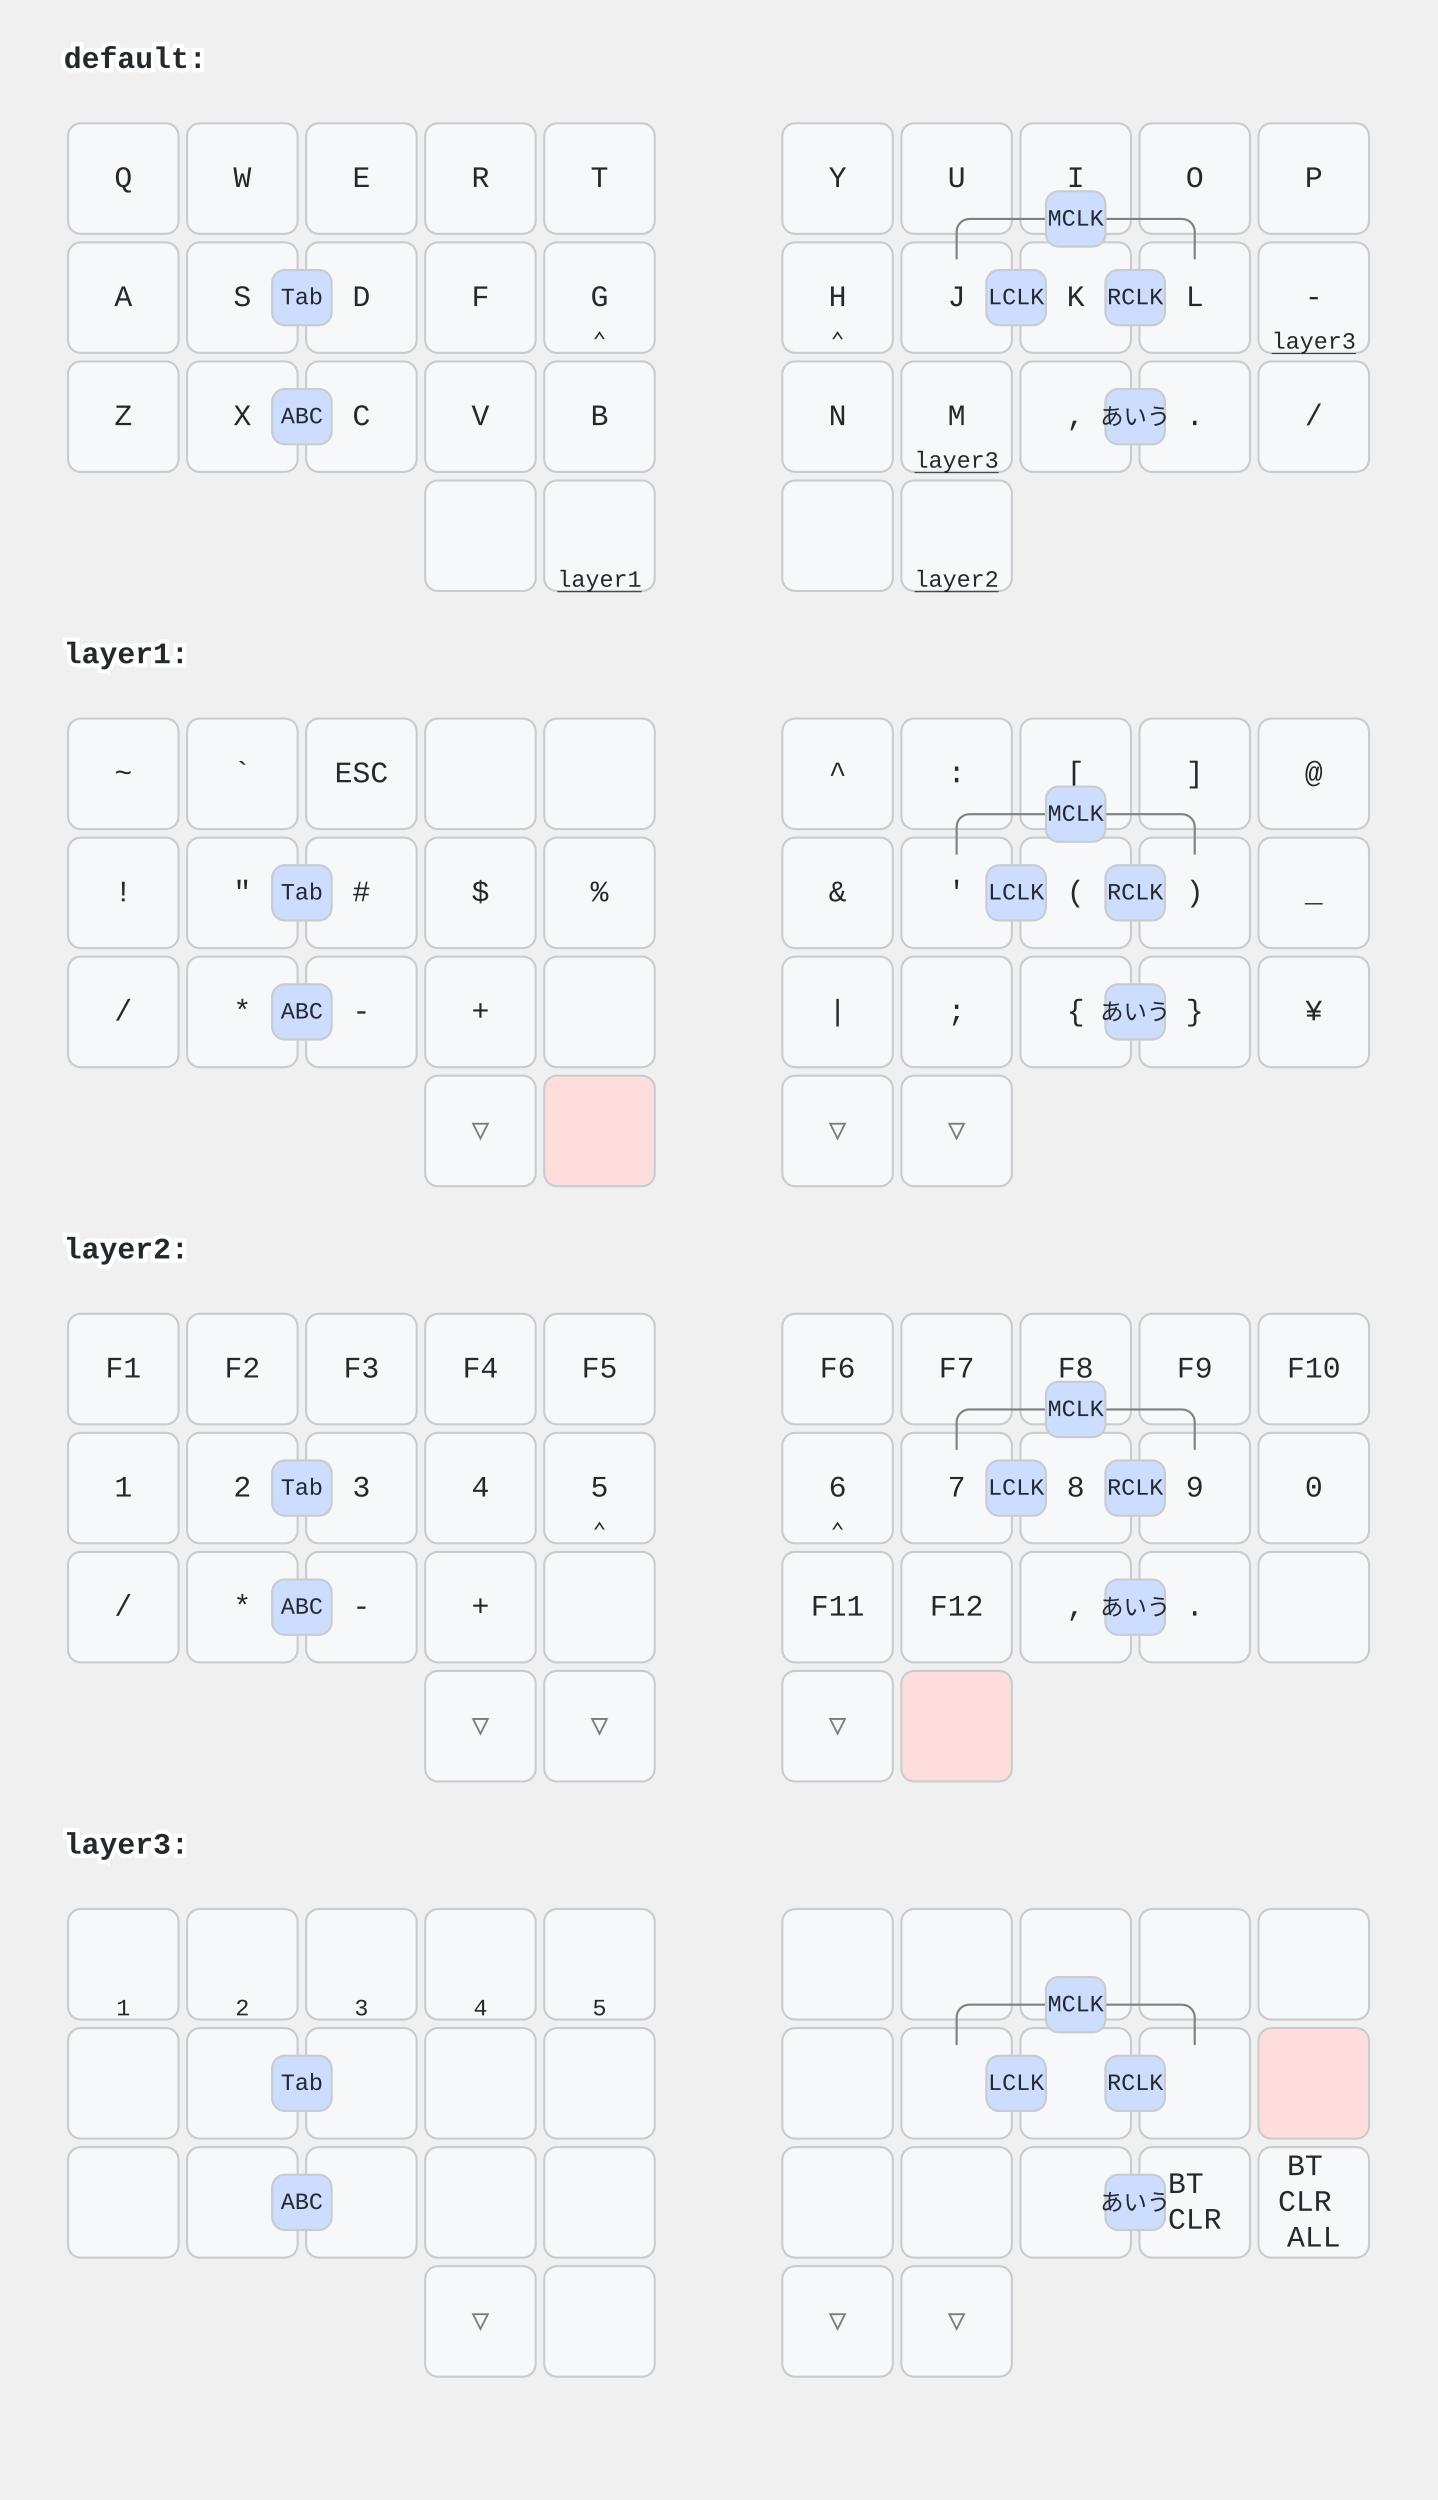
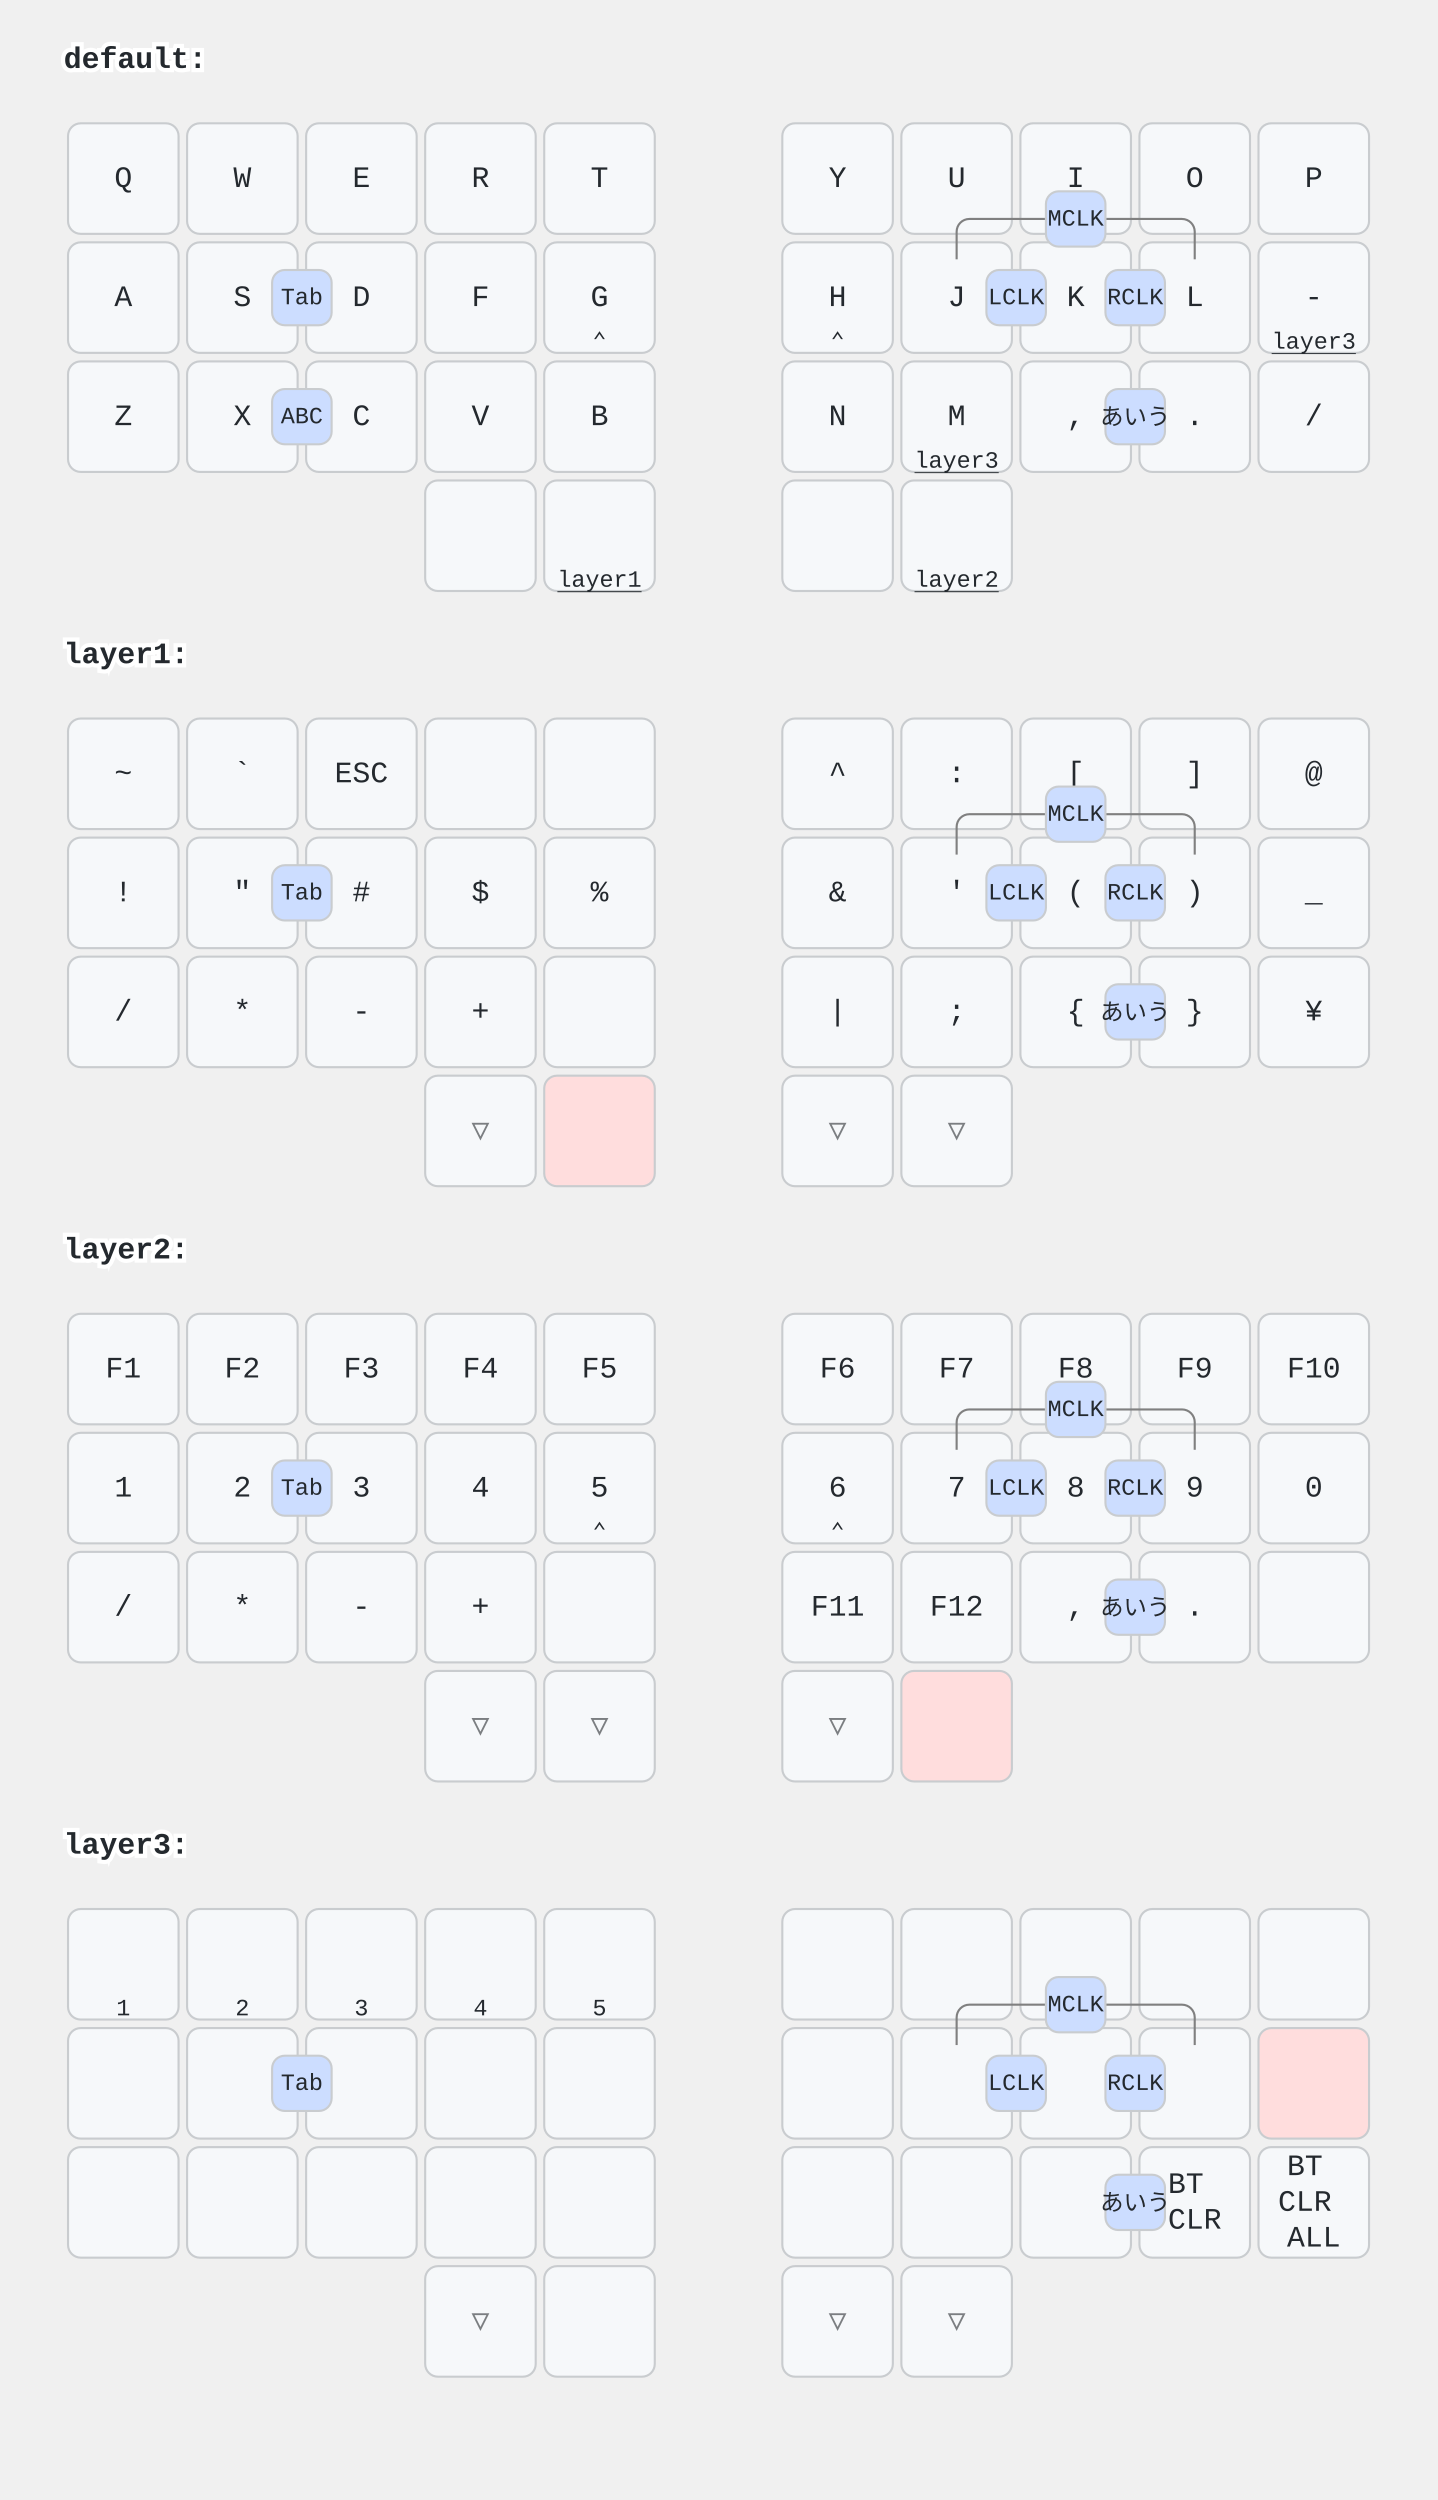
<svg xmlns="http://www.w3.org/2000/svg" xmlns:xlink="http://www.w3.org/1999/xlink" width="676" height="1176" viewBox="0 0 676 1176" class="keymap">
  <defs>/* start glyphs */
<svg id="mdi:apple-keyboard-command">
      <svg id="mdi-apple-keyboard-command" viewBox="0 0 24 24">
        <path d="M6,2A4,4 0 0,1 10,6V8H14V6A4,4 0 0,1 18,2A4,4 0 0,1 22,6A4,4 0 0,1 18,10H16V14H18A4,4 0 0,1 22,18A4,4 0 0,1 18,22A4,4 0 0,1 14,18V16H10V18A4,4 0 0,1 6,22A4,4 0 0,1 2,18A4,4 0 0,1 6,14H8V10H6A4,4 0 0,1 2,6A4,4 0 0,1 6,2M16,18A2,2 0 0,0 18,20A2,2 0 0,0 20,18A2,2 0 0,0 18,16H16V18M14,10H10V14H14V10M6,16A2,2 0 0,0 4,18A2,2 0 0,0 6,20A2,2 0 0,0 8,18V16H6M8,6A2,2 0 0,0 6,4A2,2 0 0,0 4,6A2,2 0 0,0 6,8H8V6M18,8A2,2 0 0,0 20,6A2,2 0 0,0 18,4A2,2 0 0,0 16,6V8H18Z" />
      </svg>
    </svg>
    <svg id="mdi:apple-keyboard-option">
      <svg id="mdi-apple-keyboard-option" viewBox="0 0 24 24">
        <path d="M3,4H9.11L16.15,18H21V20H14.88L7.84,6H3V4M14,4H21V6H14V4Z" />
      </svg>
    </svg>
    <svg id="mdi:apple-keyboard-shift">
      <svg id="mdi-apple-keyboard-shift" viewBox="0 0 24 24">
        <path d="M15,18V12H17.17L12,6.83L6.83,12H9V18H15M12,4L22,14H17V20H7V14H2L12,4Z" />
      </svg>
    </svg>
    <svg id="mdi:backspace">
      <svg id="mdi-backspace" viewBox="0 0 24 24">
        <path d="M22,3H7C6.31,3 5.77,3.35 5.41,3.88L0,12L5.41,20.11C5.77,20.64 6.31,21 7,21H22A2,2 0 0,0 24,19V5A2,2 0 0,0 22,3M19,15.59L17.59,17L14,13.41L10.41,17L9,15.59L12.59,12L9,8.41L10.41,7L14,10.59L17.59,7L19,8.41L15.41,12" />
      </svg>
    </svg>
    <svg id="mdi:backspace-reverse">
      <svg id="mdi-backspace-reverse" viewBox="0 0 24 24">
        <path d="M2,21H17C17.7,21 18.2,20.6 18.6,20.1L24,12L18.6,3.9C18.2,3.4 17.7,3 17,3H2A2,2 0 0,0 0,5V19A2,2 0 0,0 2,21M5,8.4L6.4,7L10,10.6L13.6,7L15,8.4L11.4,12L15,15.6L13.6,17L10,13.4L6.4,17L5,15.6L8.6,12" />
      </svg>
    </svg>
    <svg id="mdi:bluetooth-connect">
      <svg id="mdi-bluetooth-connect" viewBox="0 0 24 24">
        <path d="M19,10L17,12L19,14L21,12M14.88,16.29L13,18.17V14.41M13,5.83L14.88,7.71L13,9.58M17.71,7.71L12,2H11V9.58L6.41,5L5,6.41L10.59,12L5,17.58L6.41,19L11,14.41V22H12L17.71,16.29L13.41,12M7,12L5,10L3,12L5,14L7,12Z" />
      </svg>
    </svg>
    <svg id="mdi:chevron-down">
      <svg id="mdi-chevron-down" viewBox="0 0 24 24">
        <path d="M7.41,8.58L12,13.17L16.59,8.58L18,10L12,16L6,10L7.41,8.58Z" />
      </svg>
    </svg>
    <svg id="mdi:chevron-left">
      <svg id="mdi-chevron-left" viewBox="0 0 24 24">
        <path d="M15.41,16.58L10.83,12L15.41,7.41L14,6L8,12L14,18L15.41,16.58Z" />
      </svg>
    </svg>
    <svg id="mdi:chevron-right">
      <svg id="mdi-chevron-right" viewBox="0 0 24 24">
        <path d="M8.59,16.58L13.17,12L8.59,7.41L10,6L16,12L10,18L8.59,16.58Z" />
      </svg>
    </svg>
    <svg id="mdi:chevron-up">
      <svg id="mdi-chevron-up" viewBox="0 0 24 24">
        <path d="M7.41,15.41L12,10.83L16.59,15.41L18,14L12,8L6,14L7.41,15.41Z" />
      </svg>
    </svg>
    <svg id="mdi:keyboard-return">
      <svg id="mdi-keyboard-return" viewBox="0 0 24 24">
        <path d="M19,7V11H5.83L9.41,7.41L8,6L2,12L8,18L9.41,16.58L5.83,13H21V7H19Z" />
      </svg>
    </svg>
    <svg id="mdi:keyboard-space">
      <svg id="mdi-keyboard-space" viewBox="0 0 24 24">
        <path d="M3 15H5V19H19V15H21V19C21 20.1 20.1 21 19 21H5C3.9 21 3 20.1 3 19V15Z" />
      </svg>
    </svg>
  </defs>/* end glyphs */
<style>/* inherit to force styles through use tags */
svg path {
    fill: inherit;
}

/* font and background color specifications */
svg.keymap {
    font-family: SFMono-Regular,Consolas,Liberation Mono,Menlo,monospace;
    font-size: 14px;
    font-kerning: normal;
    text-rendering: optimizeLegibility;
    fill: #24292e;
}

/* default key styling */
rect.key {
    fill: #f6f8fa;
}

rect.key, rect.combo {
    stroke: #c9cccf;
    stroke-width: 1;
}

/* default key side styling, only used is draw_key_sides is set */
rect.side {
    filter: brightness(90%);
}

/* color accent for combo boxes */
rect.combo, rect.combo-separate {
    fill: #cdf;
}

/* color accent for held keys */
rect.held, rect.combo.held {
    fill: #fdd;
}

/* color accent for ghost (optional) keys */
rect.ghost, rect.combo.ghost {
    stroke-dasharray: 4, 4;
    stroke-width: 2;
}

text {
    text-anchor: middle;
    dominant-baseline: middle;
}

/* styling for layer labels */
text.label {
    font-weight: bold;
    text-anchor: start;
    stroke: white;
    stroke-width: 4;
    paint-order: stroke;
}

/* styling for optional footer */
text.footer {
    text-anchor: end;
    dominant-baseline: auto;
    stroke: white;
    stroke-width: 4;
    paint-order: stroke;
}

/* styling for combo tap, and key non-tap label text */
text.combo, text.hold, text.shifted, text.left, text.right {
    font-size: 11px;
}

text.hold {
    text-anchor: middle;
    dominant-baseline: auto;
}

text.shifted {
    text-anchor: middle;
    dominant-baseline: hanging;
}

text.left {
    text-anchor: start;
}

text.right {
    text-anchor: end;
}

text.layer-activator {
    text-decoration: underline;
}

/* styling for hold/shifted label text in combo box */
text.combo.hold, text.combo.shifted, text.combo.left, text.combo.right {
    font-size: 8px;
}

/* lighter symbol for transparent keys */
text.trans {
    fill: #7b7e81;
}

/* styling for combo dendrons */
path.combo {
    stroke-width: 1;
    stroke: gray;
    fill: none;
}

/* Start Tabler Icons Cleanup */
/* cannot use height/width with glyphs */
.icon-tabler &gt; path {
    fill: inherit;
    stroke: inherit;
    stroke-width: 2;
}
/* hide tabler's default box */
.icon-tabler &gt; path[stroke="none"][fill="none"] {
    visibility: hidden;
}
/* End Tabler Icons Cleanup */

@media (prefers-color-scheme: dark) {
svg.keymap { fill: #d1d6db; }
rect.key { fill: #3f4750; }
rect.key, rect.combo { stroke: #60666c; }
rect.combo, rect.combo-separate { fill: #1f3d7a; }
rect.held, rect.combo.held { fill: #854747; }
text.label, text.footer { stroke: black; }
text.trans { fill: #7e8184; }
path.combo { stroke: #7f7f7f; }

}</style>
  <g transform="translate(30, 0)" class="layer-default">
    <text x="0" y="28" class="label" id="default">default:</text>
    <g transform="translate(0, 56)">
      <g transform="translate(28, 28)" class="key keypos-0">
        <rect rx="6" ry="6" x="-26" y="-26" width="52" height="52" class="key" />
        <text x="0" y="0" class="key tap">Q</text>
      </g>
      <g transform="translate(84, 28)" class="key keypos-1">
        <rect rx="6" ry="6" x="-26" y="-26" width="52" height="52" class="key" />
        <text x="0" y="0" class="key tap">W</text>
      </g>
      <g transform="translate(140, 28)" class="key keypos-2">
        <rect rx="6" ry="6" x="-26" y="-26" width="52" height="52" class="key" />
        <text x="0" y="0" class="key tap">E</text>
      </g>
      <g transform="translate(196, 28)" class="key keypos-3">
        <rect rx="6" ry="6" x="-26" y="-26" width="52" height="52" class="key" />
        <text x="0" y="0" class="key tap">R</text>
      </g>
      <g transform="translate(252, 28)" class="key keypos-4">
        <rect rx="6" ry="6" x="-26" y="-26" width="52" height="52" class="key" />
        <text x="0" y="0" class="key tap">T</text>
      </g>
      <g transform="translate(364, 28)" class="key keypos-5">
        <rect rx="6" ry="6" x="-26" y="-26" width="52" height="52" class="key" />
        <text x="0" y="0" class="key tap">Y</text>
      </g>
      <g transform="translate(420, 28)" class="key keypos-6">
        <rect rx="6" ry="6" x="-26" y="-26" width="52" height="52" class="key" />
        <text x="0" y="0" class="key tap">U</text>
      </g>
      <g transform="translate(476, 28)" class="key keypos-7">
        <rect rx="6" ry="6" x="-26" y="-26" width="52" height="52" class="key" />
        <text x="0" y="0" class="key tap">I</text>
      </g>
      <g transform="translate(532, 28)" class="key keypos-8">
        <rect rx="6" ry="6" x="-26" y="-26" width="52" height="52" class="key" />
        <text x="0" y="0" class="key tap">O</text>
      </g>
      <g transform="translate(588, 28)" class="key keypos-9">
        <rect rx="6" ry="6" x="-26" y="-26" width="52" height="52" class="key" />
        <text x="0" y="0" class="key tap">P</text>
      </g>
      <g transform="translate(28, 84)" class="key keypos-10">
        <rect rx="6" ry="6" x="-26" y="-26" width="52" height="52" class="key" />
        <text x="0" y="0" class="key tap">A</text>
      </g>
      <g transform="translate(84, 84)" class="key keypos-11">
        <rect rx="6" ry="6" x="-26" y="-26" width="52" height="52" class="key" />
        <text x="0" y="0" class="key tap">S</text>
        <use href="#mdi:apple-keyboard-command" xlink:href="#mdi:apple-keyboard-command" x="-6" y="12" height="12" width="12.0" class="key hold glyph mdi:apple-keyboard-command" />
      </g>
      <g transform="translate(140, 84)" class="key keypos-12">
        <rect rx="6" ry="6" x="-26" y="-26" width="52" height="52" class="key" />
        <text x="0" y="0" class="key tap">D</text>
        <use href="#mdi:apple-keyboard-option" xlink:href="#mdi:apple-keyboard-option" x="-6" y="12" height="12" width="12.0" class="key hold glyph mdi:apple-keyboard-option" />
      </g>
      <g transform="translate(196, 84)" class="key keypos-13">
        <rect rx="6" ry="6" x="-26" y="-26" width="52" height="52" class="key" />
        <text x="0" y="0" class="key tap">F</text>
        <use href="#mdi:apple-keyboard-shift" xlink:href="#mdi:apple-keyboard-shift" x="-6" y="12" height="12" width="12.0" class="key hold glyph mdi:apple-keyboard-shift" />
      </g>
      <g transform="translate(252, 84)" class="key keypos-14">
        <rect rx="6" ry="6" x="-26" y="-26" width="52" height="52" class="key" />
        <text x="0" y="0" class="key tap">G</text>
        <text x="0" y="24" class="key hold">⌃</text>
      </g>
      <g transform="translate(364, 84)" class="key keypos-15">
        <rect rx="6" ry="6" x="-26" y="-26" width="52" height="52" class="key" />
        <text x="0" y="0" class="key tap">H</text>
        <text x="0" y="24" class="key hold">⌃</text>
      </g>
      <g transform="translate(420, 84)" class="key keypos-16">
        <rect rx="6" ry="6" x="-26" y="-26" width="52" height="52" class="key" />
        <text x="0" y="0" class="key tap">J</text>
        <use href="#mdi:apple-keyboard-shift" xlink:href="#mdi:apple-keyboard-shift" x="-6" y="12" height="12" width="12.0" class="key hold glyph mdi:apple-keyboard-shift" />
      </g>
      <g transform="translate(476, 84)" class="key keypos-17">
        <rect rx="6" ry="6" x="-26" y="-26" width="52" height="52" class="key" />
        <text x="0" y="0" class="key tap">K</text>
        <use href="#mdi:apple-keyboard-option" xlink:href="#mdi:apple-keyboard-option" x="-6" y="12" height="12" width="12.0" class="key hold glyph mdi:apple-keyboard-option" />
      </g>
      <g transform="translate(532, 84)" class="key keypos-18">
        <rect rx="6" ry="6" x="-26" y="-26" width="52" height="52" class="key" />
        <text x="0" y="0" class="key tap">L</text>
        <use href="#mdi:apple-keyboard-command" xlink:href="#mdi:apple-keyboard-command" x="-6" y="12" height="12" width="12.0" class="key hold glyph mdi:apple-keyboard-command" />
      </g>
      <g transform="translate(588, 84)" class="key keypos-19">
        <rect rx="6" ry="6" x="-26" y="-26" width="52" height="52" class="key" />
        <text x="0" y="0" class="key tap">-</text>
        <a href="#layer3">
          <text x="0" y="24" class="key hold layer-activator">layer3</text>
        </a>
      </g>
      <g transform="translate(28, 140)" class="key keypos-20">
        <rect rx="6" ry="6" x="-26" y="-26" width="52" height="52" class="key" />
        <text x="0" y="0" class="key tap">Z</text>
      </g>
      <g transform="translate(84, 140)" class="key keypos-21">
        <rect rx="6" ry="6" x="-26" y="-26" width="52" height="52" class="key" />
        <text x="0" y="0" class="key tap">X</text>
      </g>
      <g transform="translate(140, 140)" class="key keypos-22">
        <rect rx="6" ry="6" x="-26" y="-26" width="52" height="52" class="key" />
        <text x="0" y="0" class="key tap">C</text>
      </g>
      <g transform="translate(196, 140)" class="key keypos-23">
        <rect rx="6" ry="6" x="-26" y="-26" width="52" height="52" class="key" />
        <text x="0" y="0" class="key tap">V</text>
      </g>
      <g transform="translate(252, 140)" class="key keypos-24">
        <rect rx="6" ry="6" x="-26" y="-26" width="52" height="52" class="key" />
        <text x="0" y="0" class="key tap">B</text>
      </g>
      <g transform="translate(364, 140)" class="key keypos-25">
        <rect rx="6" ry="6" x="-26" y="-26" width="52" height="52" class="key" />
        <text x="0" y="0" class="key tap">N</text>
      </g>
      <g transform="translate(420, 140)" class="key keypos-26">
        <rect rx="6" ry="6" x="-26" y="-26" width="52" height="52" class="key" />
        <text x="0" y="0" class="key tap">M</text>
        <a href="#layer3">
          <text x="0" y="24" class="key hold layer-activator">layer3</text>
        </a>
      </g>
      <g transform="translate(476, 140)" class="key keypos-27">
        <rect rx="6" ry="6" x="-26" y="-26" width="52" height="52" class="key" />
        <text x="0" y="0" class="key tap">,</text>
      </g>
      <g transform="translate(532, 140)" class="key keypos-28">
        <rect rx="6" ry="6" x="-26" y="-26" width="52" height="52" class="key" />
        <text x="0" y="0" class="key tap">.</text>
      </g>
      <g transform="translate(588, 140)" class="key keypos-29">
        <rect rx="6" ry="6" x="-26" y="-26" width="52" height="52" class="key" />
        <text x="0" y="0" class="key tap">/</text>
      </g>
      <g transform="translate(196, 196)" class="key keypos-30">
        <rect rx="6" ry="6" x="-26" y="-26" width="52" height="52" class="key" />
        <use href="#mdi:backspace" xlink:href="#mdi:backspace" x="-7" y="-7" height="14" width="14.0" class="key tap glyph mdi:backspace" />
      </g>
      <g transform="translate(252, 196)" class="key keypos-31">
        <rect rx="6" ry="6" x="-26" y="-26" width="52" height="52" class="key" />
        <use href="#mdi:keyboard-space" xlink:href="#mdi:keyboard-space" x="-7" y="-7" height="14" width="14.0" class="key tap glyph mdi:keyboard-space" />
        <a href="#layer1">
          <text x="0" y="24" class="key hold layer-activator">layer1</text>
        </a>
      </g>
      <g transform="translate(364, 196)" class="key keypos-32">
        <rect rx="6" ry="6" x="-26" y="-26" width="52" height="52" class="key" />
      </g>
      <g transform="translate(420, 196)" class="key keypos-33">
        <rect rx="6" ry="6" x="-26" y="-26" width="52" height="52" class="key" />
        <use href="#mdi:keyboard-return" xlink:href="#mdi:keyboard-return" x="-7" y="-7" height="14" width="14.0" class="key tap glyph mdi:keyboard-return" />
        <a href="#layer2">
          <text x="0" y="24" class="key hold layer-activator">layer2</text>
        </a>
      </g>
      <g class="combo combopos-0">
        <rect rx="6" ry="6" x="98" y="127" width="28" height="26" class="combo" />
        <text x="112" y="140" class="combo tap">ABC</text>
      </g>
      <g class="combo combopos-1">
        <rect rx="6" ry="6" x="490" y="127" width="28" height="26" class="combo" />
        <text x="504" y="140" class="combo tap">あいう</text>
      </g>
      <g class="combo combopos-2">
        <rect rx="6" ry="6" x="434" y="71" width="28" height="26" class="combo" />
        <text x="448" y="84" class="combo tap">LCLK</text>
      </g>
      <g class="combo combopos-3">
        <rect rx="6" ry="6" x="490" y="71" width="28" height="26" class="combo" />
        <text x="504" y="84" class="combo tap">RCLK</text>
      </g>
      <g class="combo combopos-4">
        <path d="M476,47 h50 a6.0,6.0 0 0 1 6.0,6.0 v13" class="combo" />
        <path d="M476,47 h-50 a6.0,6.0 0 0 0 -6.0,6.0 v13" class="combo" />
        <rect rx="6" ry="6" x="462" y="34" width="28" height="26" class="combo" />
        <text x="476" y="47" class="combo tap">MCLK</text>
      </g>
      <g class="combo combopos-5">
        <rect rx="6" ry="6" x="98" y="71" width="28" height="26" class="combo" />
        <text x="112" y="84" class="combo tap">Tab</text>
      </g>
    </g>
  </g>
  <g transform="translate(30, 280)" class="layer-layer1">
    <text x="0" y="28" class="label" id="layer1">layer1:</text>
    <g transform="translate(0, 56)">
      <g transform="translate(28, 28)" class="key keypos-0">
        <rect rx="6" ry="6" x="-26" y="-26" width="52" height="52" class="key" />
        <text x="0" y="0" class="key tap">~</text>
      </g>
      <g transform="translate(84, 28)" class="key keypos-1">
        <rect rx="6" ry="6" x="-26" y="-26" width="52" height="52" class="key" />
        <text x="0" y="0" class="key tap">`</text>
      </g>
      <g transform="translate(140, 28)" class="key keypos-2">
        <rect rx="6" ry="6" x="-26" y="-26" width="52" height="52" class="key" />
        <text x="0" y="0" class="key tap">ESC</text>
      </g>
      <g transform="translate(196, 28)" class="key keypos-3">
        <rect rx="6" ry="6" x="-26" y="-26" width="52" height="52" class="key" />
      </g>
      <g transform="translate(252, 28)" class="key keypos-4">
        <rect rx="6" ry="6" x="-26" y="-26" width="52" height="52" class="key" />
      </g>
      <g transform="translate(364, 28)" class="key keypos-5">
        <rect rx="6" ry="6" x="-26" y="-26" width="52" height="52" class="key" />
        <text x="0" y="0" class="key tap">^</text>
      </g>
      <g transform="translate(420, 28)" class="key keypos-6">
        <rect rx="6" ry="6" x="-26" y="-26" width="52" height="52" class="key" />
        <text x="0" y="0" class="key tap">:</text>
      </g>
      <g transform="translate(476, 28)" class="key keypos-7">
        <rect rx="6" ry="6" x="-26" y="-26" width="52" height="52" class="key" />
        <text x="0" y="0" class="key tap">[</text>
      </g>
      <g transform="translate(532, 28)" class="key keypos-8">
        <rect rx="6" ry="6" x="-26" y="-26" width="52" height="52" class="key" />
        <text x="0" y="0" class="key tap">]</text>
      </g>
      <g transform="translate(588, 28)" class="key keypos-9">
        <rect rx="6" ry="6" x="-26" y="-26" width="52" height="52" class="key" />
        <text x="0" y="0" class="key tap">@</text>
      </g>
      <g transform="translate(28, 84)" class="key keypos-10">
        <rect rx="6" ry="6" x="-26" y="-26" width="52" height="52" class="key" />
        <text x="0" y="0" class="key tap">!</text>
      </g>
      <g transform="translate(84, 84)" class="key keypos-11">
        <rect rx="6" ry="6" x="-26" y="-26" width="52" height="52" class="key" />
        <text x="0" y="0" class="key tap">"</text>
      </g>
      <g transform="translate(140, 84)" class="key keypos-12">
        <rect rx="6" ry="6" x="-26" y="-26" width="52" height="52" class="key" />
        <text x="0" y="0" class="key tap">#</text>
      </g>
      <g transform="translate(196, 84)" class="key keypos-13">
        <rect rx="6" ry="6" x="-26" y="-26" width="52" height="52" class="key" />
        <text x="0" y="0" class="key tap">$</text>
      </g>
      <g transform="translate(252, 84)" class="key keypos-14">
        <rect rx="6" ry="6" x="-26" y="-26" width="52" height="52" class="key" />
        <text x="0" y="0" class="key tap">%</text>
      </g>
      <g transform="translate(364, 84)" class="key keypos-15">
        <rect rx="6" ry="6" x="-26" y="-26" width="52" height="52" class="key" />
        <text x="0" y="0" class="key tap">&amp;</text>
      </g>
      <g transform="translate(420, 84)" class="key keypos-16">
        <rect rx="6" ry="6" x="-26" y="-26" width="52" height="52" class="key" />
        <text x="0" y="0" class="key tap">'</text>
      </g>
      <g transform="translate(476, 84)" class="key keypos-17">
        <rect rx="6" ry="6" x="-26" y="-26" width="52" height="52" class="key" />
        <text x="0" y="0" class="key tap">(</text>
      </g>
      <g transform="translate(532, 84)" class="key keypos-18">
        <rect rx="6" ry="6" x="-26" y="-26" width="52" height="52" class="key" />
        <text x="0" y="0" class="key tap">)</text>
      </g>
      <g transform="translate(588, 84)" class="key keypos-19">
        <rect rx="6" ry="6" x="-26" y="-26" width="52" height="52" class="key" />
        <text x="0" y="0" class="key tap">_</text>
      </g>
      <g transform="translate(28, 140)" class="key keypos-20">
        <rect rx="6" ry="6" x="-26" y="-26" width="52" height="52" class="key" />
        <text x="0" y="0" class="key tap">/</text>
      </g>
      <g transform="translate(84, 140)" class="key keypos-21">
        <rect rx="6" ry="6" x="-26" y="-26" width="52" height="52" class="key" />
        <text x="0" y="0" class="key tap">*</text>
      </g>
      <g transform="translate(140, 140)" class="key keypos-22">
        <rect rx="6" ry="6" x="-26" y="-26" width="52" height="52" class="key" />
        <text x="0" y="0" class="key tap">-</text>
      </g>
      <g transform="translate(196, 140)" class="key keypos-23">
        <rect rx="6" ry="6" x="-26" y="-26" width="52" height="52" class="key" />
        <text x="0" y="0" class="key tap">+</text>
      </g>
      <g transform="translate(252, 140)" class="key keypos-24">
        <rect rx="6" ry="6" x="-26" y="-26" width="52" height="52" class="key" />
      </g>
      <g transform="translate(364, 140)" class="key keypos-25">
        <rect rx="6" ry="6" x="-26" y="-26" width="52" height="52" class="key" />
        <text x="0" y="0" class="key tap">|</text>
      </g>
      <g transform="translate(420, 140)" class="key keypos-26">
        <rect rx="6" ry="6" x="-26" y="-26" width="52" height="52" class="key" />
        <text x="0" y="0" class="key tap">;</text>
      </g>
      <g transform="translate(476, 140)" class="key keypos-27">
        <rect rx="6" ry="6" x="-26" y="-26" width="52" height="52" class="key" />
        <text x="0" y="0" class="key tap">{</text>
      </g>
      <g transform="translate(532, 140)" class="key keypos-28">
        <rect rx="6" ry="6" x="-26" y="-26" width="52" height="52" class="key" />
        <text x="0" y="0" class="key tap">}</text>
      </g>
      <g transform="translate(588, 140)" class="key keypos-29">
        <rect rx="6" ry="6" x="-26" y="-26" width="52" height="52" class="key" />
        <text x="0" y="0" class="key tap">¥</text>
      </g>
      <g transform="translate(196, 196)" class="key trans keypos-30">
        <rect rx="6" ry="6" x="-26" y="-26" width="52" height="52" class="key trans" />
        <text x="0" y="0" class="key trans tap">▽</text>
      </g>
      <g transform="translate(252, 196)" class="key held keypos-31">
        <rect rx="6" ry="6" x="-26" y="-26" width="52" height="52" class="key held" />
      </g>
      <g transform="translate(364, 196)" class="key trans keypos-32">
        <rect rx="6" ry="6" x="-26" y="-26" width="52" height="52" class="key trans" />
        <text x="0" y="0" class="key trans tap">▽</text>
      </g>
      <g transform="translate(420, 196)" class="key trans keypos-33">
        <rect rx="6" ry="6" x="-26" y="-26" width="52" height="52" class="key trans" />
        <text x="0" y="0" class="key trans tap">▽</text>
      </g>
      <g class="combo combopos-0">
-         <rect rx="6" ry="6" x="98" y="127" width="28" height="26" class="combo" />
-         <text x="112" y="140" class="combo tap">ABC</text>
-       </g>
-       <g class="combo combopos-1">
        <rect rx="6" ry="6" x="490" y="127" width="28" height="26" class="combo" />
        <text x="504" y="140" class="combo tap">あいう</text>
      </g>
-       <g class="combo combopos-2">
+       <g class="combo combopos-1">
        <rect rx="6" ry="6" x="434" y="71" width="28" height="26" class="combo" />
        <text x="448" y="84" class="combo tap">LCLK</text>
      </g>
-       <g class="combo combopos-3">
+       <g class="combo combopos-2">
        <rect rx="6" ry="6" x="490" y="71" width="28" height="26" class="combo" />
        <text x="504" y="84" class="combo tap">RCLK</text>
      </g>
-       <g class="combo combopos-4">
+       <g class="combo combopos-3">
        <path d="M476,47 h50 a6.0,6.0 0 0 1 6.0,6.0 v13" class="combo" />
        <path d="M476,47 h-50 a6.0,6.0 0 0 0 -6.0,6.0 v13" class="combo" />
        <rect rx="6" ry="6" x="462" y="34" width="28" height="26" class="combo" />
        <text x="476" y="47" class="combo tap">MCLK</text>
      </g>
-       <g class="combo combopos-5">
+       <g class="combo combopos-4">
        <rect rx="6" ry="6" x="98" y="71" width="28" height="26" class="combo" />
        <text x="112" y="84" class="combo tap">Tab</text>
      </g>
    </g>
  </g>
  <g transform="translate(30, 560)" class="layer-layer2">
    <text x="0" y="28" class="label" id="layer2">layer2:</text>
    <g transform="translate(0, 56)">
      <g transform="translate(28, 28)" class="key keypos-0">
        <rect rx="6" ry="6" x="-26" y="-26" width="52" height="52" class="key" />
        <text x="0" y="0" class="key tap">F1</text>
      </g>
      <g transform="translate(84, 28)" class="key keypos-1">
        <rect rx="6" ry="6" x="-26" y="-26" width="52" height="52" class="key" />
        <text x="0" y="0" class="key tap">F2</text>
      </g>
      <g transform="translate(140, 28)" class="key keypos-2">
        <rect rx="6" ry="6" x="-26" y="-26" width="52" height="52" class="key" />
        <text x="0" y="0" class="key tap">F3</text>
      </g>
      <g transform="translate(196, 28)" class="key keypos-3">
        <rect rx="6" ry="6" x="-26" y="-26" width="52" height="52" class="key" />
        <text x="0" y="0" class="key tap">F4</text>
      </g>
      <g transform="translate(252, 28)" class="key keypos-4">
        <rect rx="6" ry="6" x="-26" y="-26" width="52" height="52" class="key" />
        <text x="0" y="0" class="key tap">F5</text>
      </g>
      <g transform="translate(364, 28)" class="key keypos-5">
        <rect rx="6" ry="6" x="-26" y="-26" width="52" height="52" class="key" />
        <text x="0" y="0" class="key tap">F6</text>
      </g>
      <g transform="translate(420, 28)" class="key keypos-6">
        <rect rx="6" ry="6" x="-26" y="-26" width="52" height="52" class="key" />
        <text x="0" y="0" class="key tap">F7</text>
      </g>
      <g transform="translate(476, 28)" class="key keypos-7">
        <rect rx="6" ry="6" x="-26" y="-26" width="52" height="52" class="key" />
        <text x="0" y="0" class="key tap">F8</text>
      </g>
      <g transform="translate(532, 28)" class="key keypos-8">
        <rect rx="6" ry="6" x="-26" y="-26" width="52" height="52" class="key" />
        <text x="0" y="0" class="key tap">F9</text>
      </g>
      <g transform="translate(588, 28)" class="key keypos-9">
        <rect rx="6" ry="6" x="-26" y="-26" width="52" height="52" class="key" />
        <text x="0" y="0" class="key tap">F10</text>
      </g>
      <g transform="translate(28, 84)" class="key keypos-10">
        <rect rx="6" ry="6" x="-26" y="-26" width="52" height="52" class="key" />
        <text x="0" y="0" class="key tap">1</text>
      </g>
      <g transform="translate(84, 84)" class="key keypos-11">
        <rect rx="6" ry="6" x="-26" y="-26" width="52" height="52" class="key" />
        <text x="0" y="0" class="key tap">2</text>
        <use href="#mdi:apple-keyboard-command" xlink:href="#mdi:apple-keyboard-command" x="-6" y="12" height="12" width="12.0" class="key hold glyph mdi:apple-keyboard-command" />
      </g>
      <g transform="translate(140, 84)" class="key keypos-12">
        <rect rx="6" ry="6" x="-26" y="-26" width="52" height="52" class="key" />
        <text x="0" y="0" class="key tap">3</text>
        <use href="#mdi:apple-keyboard-option" xlink:href="#mdi:apple-keyboard-option" x="-6" y="12" height="12" width="12.0" class="key hold glyph mdi:apple-keyboard-option" />
      </g>
      <g transform="translate(196, 84)" class="key keypos-13">
        <rect rx="6" ry="6" x="-26" y="-26" width="52" height="52" class="key" />
        <text x="0" y="0" class="key tap">4</text>
        <use href="#mdi:apple-keyboard-shift" xlink:href="#mdi:apple-keyboard-shift" x="-6" y="12" height="12" width="12.0" class="key hold glyph mdi:apple-keyboard-shift" />
      </g>
      <g transform="translate(252, 84)" class="key keypos-14">
        <rect rx="6" ry="6" x="-26" y="-26" width="52" height="52" class="key" />
        <text x="0" y="0" class="key tap">5</text>
        <text x="0" y="24" class="key hold">⌃</text>
      </g>
      <g transform="translate(364, 84)" class="key keypos-15">
        <rect rx="6" ry="6" x="-26" y="-26" width="52" height="52" class="key" />
        <text x="0" y="0" class="key tap">6</text>
        <text x="0" y="24" class="key hold">⌃</text>
      </g>
      <g transform="translate(420, 84)" class="key keypos-16">
        <rect rx="6" ry="6" x="-26" y="-26" width="52" height="52" class="key" />
        <text x="0" y="0" class="key tap">7</text>
        <use href="#mdi:apple-keyboard-shift" xlink:href="#mdi:apple-keyboard-shift" x="-6" y="12" height="12" width="12.0" class="key hold glyph mdi:apple-keyboard-shift" />
      </g>
      <g transform="translate(476, 84)" class="key keypos-17">
        <rect rx="6" ry="6" x="-26" y="-26" width="52" height="52" class="key" />
        <text x="0" y="0" class="key tap">8</text>
        <use href="#mdi:apple-keyboard-option" xlink:href="#mdi:apple-keyboard-option" x="-6" y="12" height="12" width="12.0" class="key hold glyph mdi:apple-keyboard-option" />
      </g>
      <g transform="translate(532, 84)" class="key keypos-18">
        <rect rx="6" ry="6" x="-26" y="-26" width="52" height="52" class="key" />
        <text x="0" y="0" class="key tap">9</text>
        <use href="#mdi:apple-keyboard-command" xlink:href="#mdi:apple-keyboard-command" x="-6" y="12" height="12" width="12.0" class="key hold glyph mdi:apple-keyboard-command" />
      </g>
      <g transform="translate(588, 84)" class="key keypos-19">
        <rect rx="6" ry="6" x="-26" y="-26" width="52" height="52" class="key" />
        <text x="0" y="0" class="key tap">0</text>
      </g>
      <g transform="translate(28, 140)" class="key keypos-20">
        <rect rx="6" ry="6" x="-26" y="-26" width="52" height="52" class="key" />
        <text x="0" y="0" class="key tap">/</text>
      </g>
      <g transform="translate(84, 140)" class="key keypos-21">
        <rect rx="6" ry="6" x="-26" y="-26" width="52" height="52" class="key" />
        <text x="0" y="0" class="key tap">*</text>
      </g>
      <g transform="translate(140, 140)" class="key keypos-22">
        <rect rx="6" ry="6" x="-26" y="-26" width="52" height="52" class="key" />
        <text x="0" y="0" class="key tap">-</text>
      </g>
      <g transform="translate(196, 140)" class="key keypos-23">
        <rect rx="6" ry="6" x="-26" y="-26" width="52" height="52" class="key" />
        <text x="0" y="0" class="key tap">+</text>
      </g>
      <g transform="translate(252, 140)" class="key keypos-24">
        <rect rx="6" ry="6" x="-26" y="-26" width="52" height="52" class="key" />
      </g>
      <g transform="translate(364, 140)" class="key keypos-25">
        <rect rx="6" ry="6" x="-26" y="-26" width="52" height="52" class="key" />
        <text x="0" y="0" class="key tap">F11</text>
      </g>
      <g transform="translate(420, 140)" class="key keypos-26">
        <rect rx="6" ry="6" x="-26" y="-26" width="52" height="52" class="key" />
        <text x="0" y="0" class="key tap">F12</text>
      </g>
      <g transform="translate(476, 140)" class="key keypos-27">
        <rect rx="6" ry="6" x="-26" y="-26" width="52" height="52" class="key" />
        <text x="0" y="0" class="key tap">,</text>
      </g>
      <g transform="translate(532, 140)" class="key keypos-28">
        <rect rx="6" ry="6" x="-26" y="-26" width="52" height="52" class="key" />
        <text x="0" y="0" class="key tap">.</text>
      </g>
      <g transform="translate(588, 140)" class="key keypos-29">
        <rect rx="6" ry="6" x="-26" y="-26" width="52" height="52" class="key" />
      </g>
      <g transform="translate(196, 196)" class="key trans keypos-30">
        <rect rx="6" ry="6" x="-26" y="-26" width="52" height="52" class="key trans" />
        <text x="0" y="0" class="key trans tap">▽</text>
      </g>
      <g transform="translate(252, 196)" class="key trans keypos-31">
        <rect rx="6" ry="6" x="-26" y="-26" width="52" height="52" class="key trans" />
        <text x="0" y="0" class="key trans tap">▽</text>
      </g>
      <g transform="translate(364, 196)" class="key trans keypos-32">
        <rect rx="6" ry="6" x="-26" y="-26" width="52" height="52" class="key trans" />
        <text x="0" y="0" class="key trans tap">▽</text>
      </g>
      <g transform="translate(420, 196)" class="key held keypos-33">
        <rect rx="6" ry="6" x="-26" y="-26" width="52" height="52" class="key held" />
      </g>
      <g class="combo combopos-0">
-         <rect rx="6" ry="6" x="98" y="127" width="28" height="26" class="combo" />
-         <text x="112" y="140" class="combo tap">ABC</text>
-       </g>
-       <g class="combo combopos-1">
        <rect rx="6" ry="6" x="490" y="127" width="28" height="26" class="combo" />
        <text x="504" y="140" class="combo tap">あいう</text>
      </g>
-       <g class="combo combopos-2">
+       <g class="combo combopos-1">
        <rect rx="6" ry="6" x="434" y="71" width="28" height="26" class="combo" />
        <text x="448" y="84" class="combo tap">LCLK</text>
      </g>
-       <g class="combo combopos-3">
+       <g class="combo combopos-2">
        <rect rx="6" ry="6" x="490" y="71" width="28" height="26" class="combo" />
        <text x="504" y="84" class="combo tap">RCLK</text>
      </g>
-       <g class="combo combopos-4">
+       <g class="combo combopos-3">
        <path d="M476,47 h50 a6.0,6.0 0 0 1 6.0,6.0 v13" class="combo" />
        <path d="M476,47 h-50 a6.0,6.0 0 0 0 -6.0,6.0 v13" class="combo" />
        <rect rx="6" ry="6" x="462" y="34" width="28" height="26" class="combo" />
        <text x="476" y="47" class="combo tap">MCLK</text>
      </g>
-       <g class="combo combopos-5">
+       <g class="combo combopos-4">
        <rect rx="6" ry="6" x="98" y="71" width="28" height="26" class="combo" />
        <text x="112" y="84" class="combo tap">Tab</text>
      </g>
    </g>
  </g>
  <g transform="translate(30, 840)" class="layer-layer3">
    <text x="0" y="28" class="label" id="layer3">layer3:</text>
    <g transform="translate(0, 56)">
      <g transform="translate(28, 28)" class="key keypos-0">
        <rect rx="6" ry="6" x="-26" y="-26" width="52" height="52" class="key" />
        <use href="#mdi:bluetooth-connect" xlink:href="#mdi:bluetooth-connect" x="-7" y="-7" height="14" width="14.0" class="key tap glyph mdi:bluetooth-connect" />
        <text x="0" y="24" class="key hold">1</text>
      </g>
      <g transform="translate(84, 28)" class="key keypos-1">
        <rect rx="6" ry="6" x="-26" y="-26" width="52" height="52" class="key" />
        <use href="#mdi:bluetooth-connect" xlink:href="#mdi:bluetooth-connect" x="-7" y="-7" height="14" width="14.0" class="key tap glyph mdi:bluetooth-connect" />
        <text x="0" y="24" class="key hold">2</text>
      </g>
      <g transform="translate(140, 28)" class="key keypos-2">
        <rect rx="6" ry="6" x="-26" y="-26" width="52" height="52" class="key" />
        <use href="#mdi:bluetooth-connect" xlink:href="#mdi:bluetooth-connect" x="-7" y="-7" height="14" width="14.0" class="key tap glyph mdi:bluetooth-connect" />
        <text x="0" y="24" class="key hold">3</text>
      </g>
      <g transform="translate(196, 28)" class="key keypos-3">
        <rect rx="6" ry="6" x="-26" y="-26" width="52" height="52" class="key" />
        <use href="#mdi:bluetooth-connect" xlink:href="#mdi:bluetooth-connect" x="-7" y="-7" height="14" width="14.0" class="key tap glyph mdi:bluetooth-connect" />
        <text x="0" y="24" class="key hold">4</text>
      </g>
      <g transform="translate(252, 28)" class="key keypos-4">
        <rect rx="6" ry="6" x="-26" y="-26" width="52" height="52" class="key" />
        <use href="#mdi:bluetooth-connect" xlink:href="#mdi:bluetooth-connect" x="-7" y="-7" height="14" width="14.0" class="key tap glyph mdi:bluetooth-connect" />
        <text x="0" y="24" class="key hold">5</text>
      </g>
      <g transform="translate(364, 28)" class="key keypos-5">
        <rect rx="6" ry="6" x="-26" y="-26" width="52" height="52" class="key" />
      </g>
      <g transform="translate(420, 28)" class="key keypos-6">
        <rect rx="6" ry="6" x="-26" y="-26" width="52" height="52" class="key" />
      </g>
      <g transform="translate(476, 28)" class="key keypos-7">
        <rect rx="6" ry="6" x="-26" y="-26" width="52" height="52" class="key" />
        <use href="#mdi:chevron-up" xlink:href="#mdi:chevron-up" x="-7" y="-7" height="14" width="14.0" class="key tap glyph mdi:chevron-up" />
      </g>
      <g transform="translate(532, 28)" class="key keypos-8">
        <rect rx="6" ry="6" x="-26" y="-26" width="52" height="52" class="key" />
      </g>
      <g transform="translate(588, 28)" class="key keypos-9">
        <rect rx="6" ry="6" x="-26" y="-26" width="52" height="52" class="key" />
      </g>
      <g transform="translate(28, 84)" class="key keypos-10">
        <rect rx="6" ry="6" x="-26" y="-26" width="52" height="52" class="key" />
      </g>
      <g transform="translate(84, 84)" class="key keypos-11">
        <rect rx="6" ry="6" x="-26" y="-26" width="52" height="52" class="key" />
        <use href="#mdi:apple-keyboard-command" xlink:href="#mdi:apple-keyboard-command" x="-7" y="-7" height="14" width="14.0" class="key tap glyph mdi:apple-keyboard-command" />
      </g>
      <g transform="translate(140, 84)" class="key keypos-12">
        <rect rx="6" ry="6" x="-26" y="-26" width="52" height="52" class="key" />
        <use href="#mdi:apple-keyboard-option" xlink:href="#mdi:apple-keyboard-option" x="-7" y="-7" height="14" width="14.0" class="key tap glyph mdi:apple-keyboard-option" />
      </g>
      <g transform="translate(196, 84)" class="key keypos-13">
        <rect rx="6" ry="6" x="-26" y="-26" width="52" height="52" class="key" />
        <use href="#mdi:apple-keyboard-shift" xlink:href="#mdi:apple-keyboard-shift" x="-7" y="-7" height="14" width="14.0" class="key tap glyph mdi:apple-keyboard-shift" />
      </g>
      <g transform="translate(252, 84)" class="key keypos-14">
        <rect rx="6" ry="6" x="-26" y="-26" width="52" height="52" class="key" />
      </g>
      <g transform="translate(364, 84)" class="key keypos-15">
        <rect rx="6" ry="6" x="-26" y="-26" width="52" height="52" class="key" />
      </g>
      <g transform="translate(420, 84)" class="key keypos-16">
        <rect rx="6" ry="6" x="-26" y="-26" width="52" height="52" class="key" />
        <use href="#mdi:chevron-left" xlink:href="#mdi:chevron-left" x="-7" y="-7" height="14" width="14.0" class="key tap glyph mdi:chevron-left" />
      </g>
      <g transform="translate(476, 84)" class="key keypos-17">
        <rect rx="6" ry="6" x="-26" y="-26" width="52" height="52" class="key" />
        <use href="#mdi:chevron-down" xlink:href="#mdi:chevron-down" x="-7" y="-7" height="14" width="14.0" class="key tap glyph mdi:chevron-down" />
      </g>
      <g transform="translate(532, 84)" class="key keypos-18">
        <rect rx="6" ry="6" x="-26" y="-26" width="52" height="52" class="key" />
        <use href="#mdi:chevron-right" xlink:href="#mdi:chevron-right" x="-7" y="-7" height="14" width="14.0" class="key tap glyph mdi:chevron-right" />
      </g>
      <g transform="translate(588, 84)" class="key held keypos-19">
        <rect rx="6" ry="6" x="-26" y="-26" width="52" height="52" class="key held" />
      </g>
      <g transform="translate(28, 140)" class="key keypos-20">
        <rect rx="6" ry="6" x="-26" y="-26" width="52" height="52" class="key" />
      </g>
      <g transform="translate(84, 140)" class="key keypos-21">
        <rect rx="6" ry="6" x="-26" y="-26" width="52" height="52" class="key" />
      </g>
      <g transform="translate(140, 140)" class="key keypos-22">
        <rect rx="6" ry="6" x="-26" y="-26" width="52" height="52" class="key" />
      </g>
      <g transform="translate(196, 140)" class="key keypos-23">
        <rect rx="6" ry="6" x="-26" y="-26" width="52" height="52" class="key" />
      </g>
      <g transform="translate(252, 140)" class="key keypos-24">
        <rect rx="6" ry="6" x="-26" y="-26" width="52" height="52" class="key" />
      </g>
      <g transform="translate(364, 140)" class="key keypos-25">
        <rect rx="6" ry="6" x="-26" y="-26" width="52" height="52" class="key" />
      </g>
      <g transform="translate(420, 140)" class="key keypos-26">
        <rect rx="6" ry="6" x="-26" y="-26" width="52" height="52" class="key" />
      </g>
      <g transform="translate(476, 140)" class="key keypos-27">
        <rect rx="6" ry="6" x="-26" y="-26" width="52" height="52" class="key" />
      </g>
      <g transform="translate(532, 140)" class="key keypos-28">
        <rect rx="6" ry="6" x="-26" y="-26" width="52" height="52" class="key" />
        <text x="0" y="0" class="key tap">
          <tspan x="0" dy="-0.6em">BT</tspan>
          <tspan x="0" dy="1.2em">CLR</tspan>
        </text>
      </g>
      <g transform="translate(588, 140)" class="key keypos-29">
        <rect rx="6" ry="6" x="-26" y="-26" width="52" height="52" class="key" />
        <text x="0" y="0" class="key tap">
          <tspan x="0" dy="-1.2em">BT</tspan>
          <tspan x="0" dy="1.2em">CLR</tspan>
          <tspan x="0" dy="1.2em">ALL</tspan>
        </text>
      </g>
      <g transform="translate(196, 196)" class="key trans keypos-30">
        <rect rx="6" ry="6" x="-26" y="-26" width="52" height="52" class="key trans" />
        <text x="0" y="0" class="key trans tap">▽</text>
      </g>
      <g transform="translate(252, 196)" class="key keypos-31">
        <rect rx="6" ry="6" x="-26" y="-26" width="52" height="52" class="key" />
        <use href="#mdi:backspace-reverse" xlink:href="#mdi:backspace-reverse" x="-7" y="-7" height="14" width="14.0" class="key tap glyph mdi:backspace-reverse" />
      </g>
      <g transform="translate(364, 196)" class="key trans keypos-32">
        <rect rx="6" ry="6" x="-26" y="-26" width="52" height="52" class="key trans" />
        <text x="0" y="0" class="key trans tap">▽</text>
      </g>
      <g transform="translate(420, 196)" class="key trans keypos-33">
        <rect rx="6" ry="6" x="-26" y="-26" width="52" height="52" class="key trans" />
        <text x="0" y="0" class="key trans tap">▽</text>
      </g>
      <g class="combo combopos-0">
-         <rect rx="6" ry="6" x="98" y="127" width="28" height="26" class="combo" />
-         <text x="112" y="140" class="combo tap">ABC</text>
-       </g>
-       <g class="combo combopos-1">
        <rect rx="6" ry="6" x="490" y="127" width="28" height="26" class="combo" />
        <text x="504" y="140" class="combo tap">あいう</text>
      </g>
-       <g class="combo combopos-2">
+       <g class="combo combopos-1">
        <rect rx="6" ry="6" x="434" y="71" width="28" height="26" class="combo" />
        <text x="448" y="84" class="combo tap">LCLK</text>
      </g>
-       <g class="combo combopos-3">
+       <g class="combo combopos-2">
        <rect rx="6" ry="6" x="490" y="71" width="28" height="26" class="combo" />
        <text x="504" y="84" class="combo tap">RCLK</text>
      </g>
-       <g class="combo combopos-4">
+       <g class="combo combopos-3">
        <path d="M476,47 h50 a6.0,6.0 0 0 1 6.0,6.0 v13" class="combo" />
        <path d="M476,47 h-50 a6.0,6.0 0 0 0 -6.0,6.0 v13" class="combo" />
        <rect rx="6" ry="6" x="462" y="34" width="28" height="26" class="combo" />
        <text x="476" y="47" class="combo tap">MCLK</text>
      </g>
-       <g class="combo combopos-5">
+       <g class="combo combopos-4">
        <rect rx="6" ry="6" x="98" y="71" width="28" height="26" class="combo" />
        <text x="112" y="84" class="combo tap">Tab</text>
      </g>
    </g>
  </g>
</svg>
